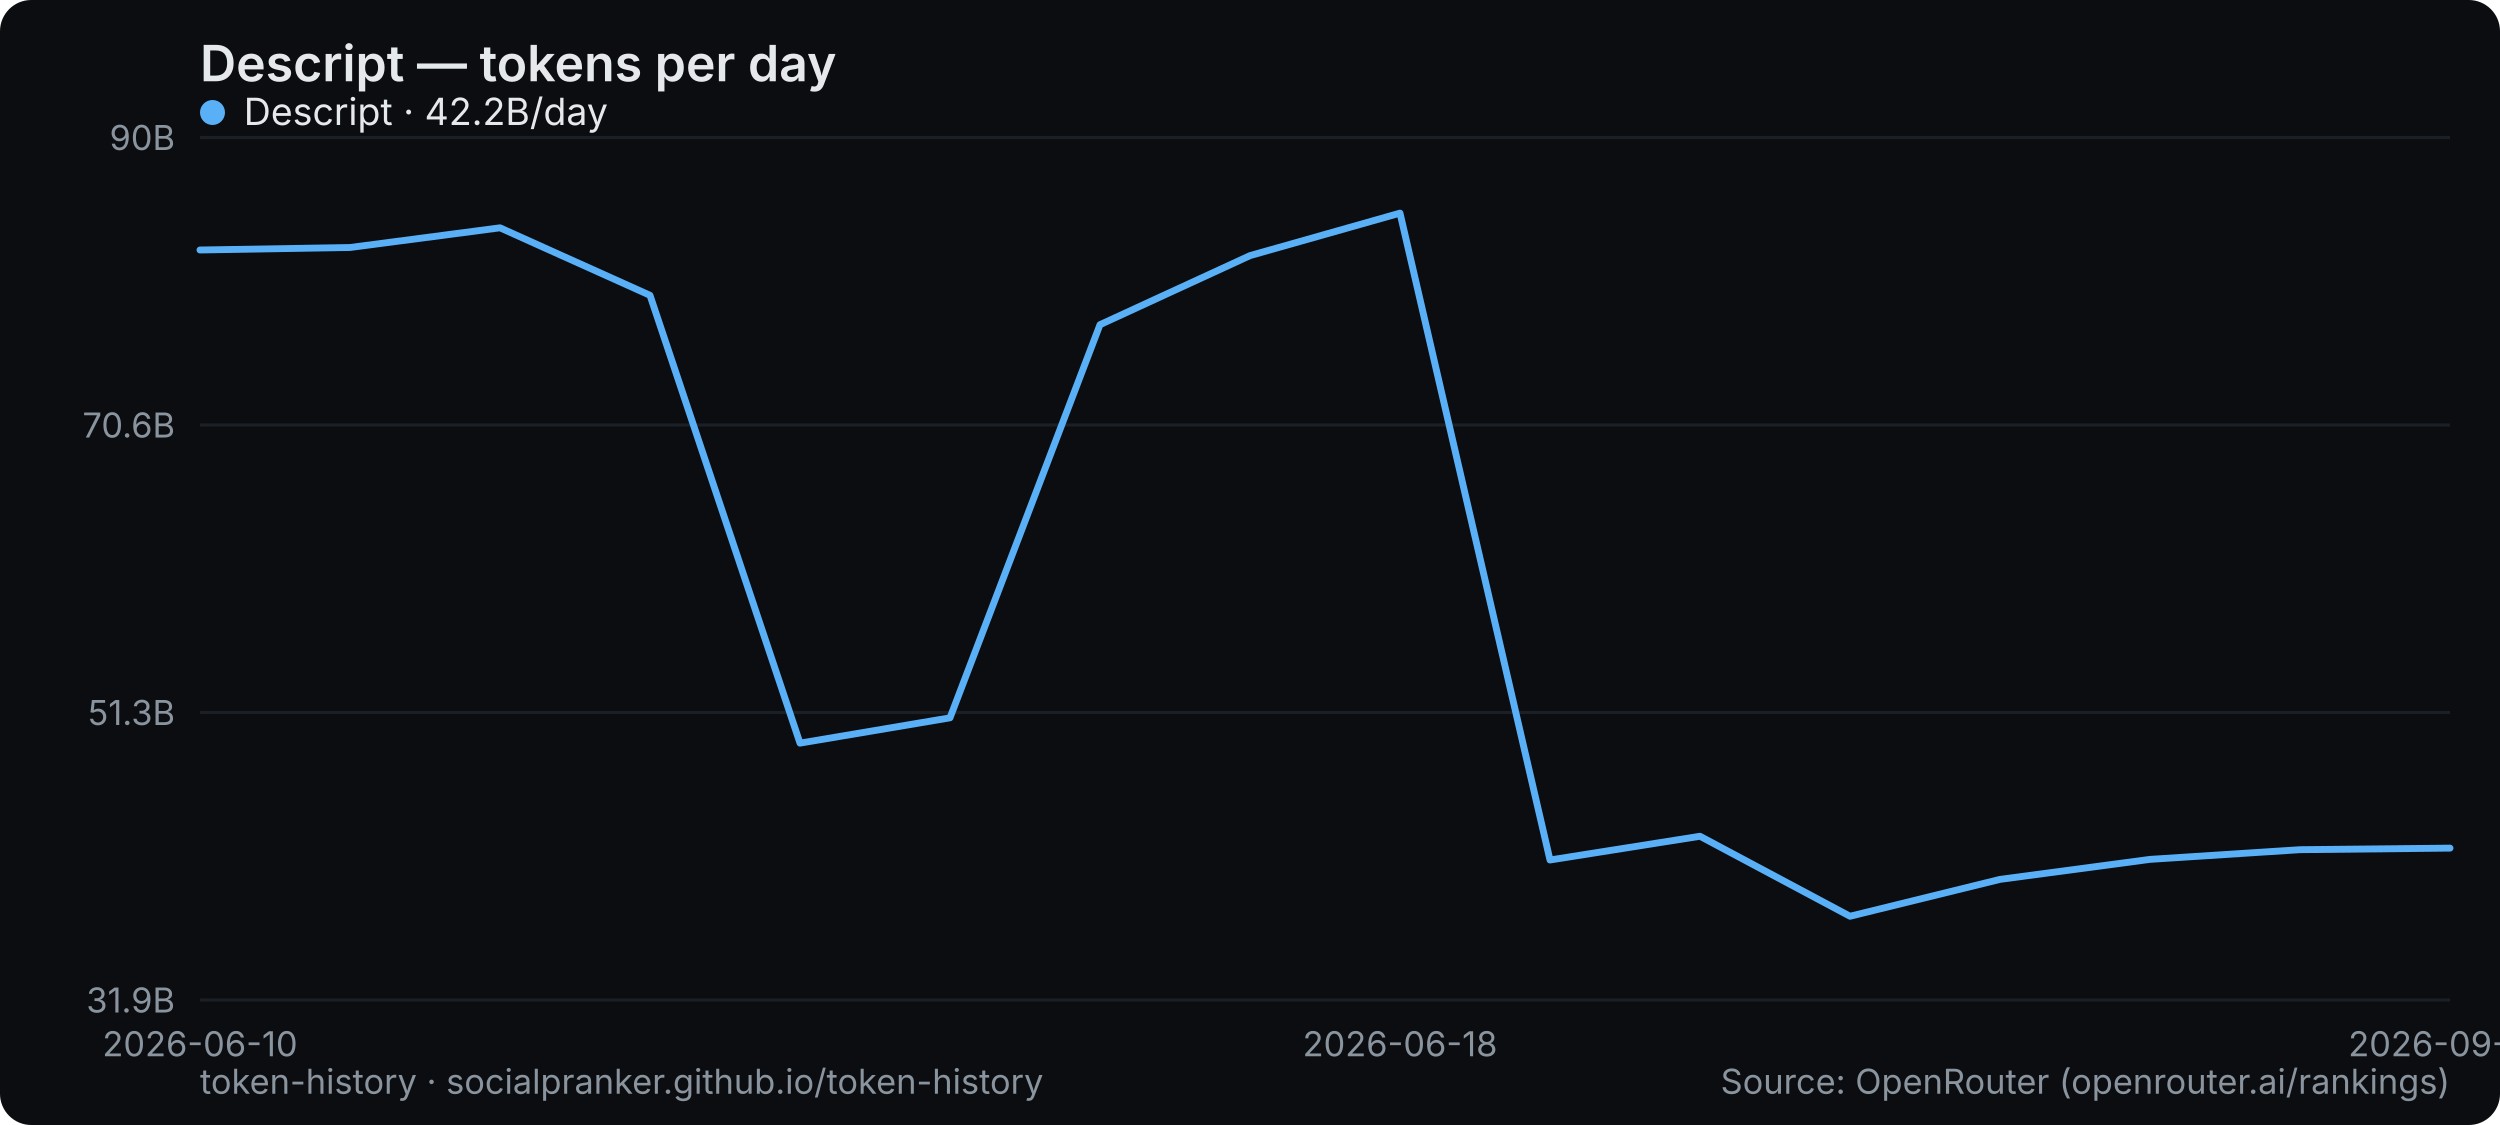
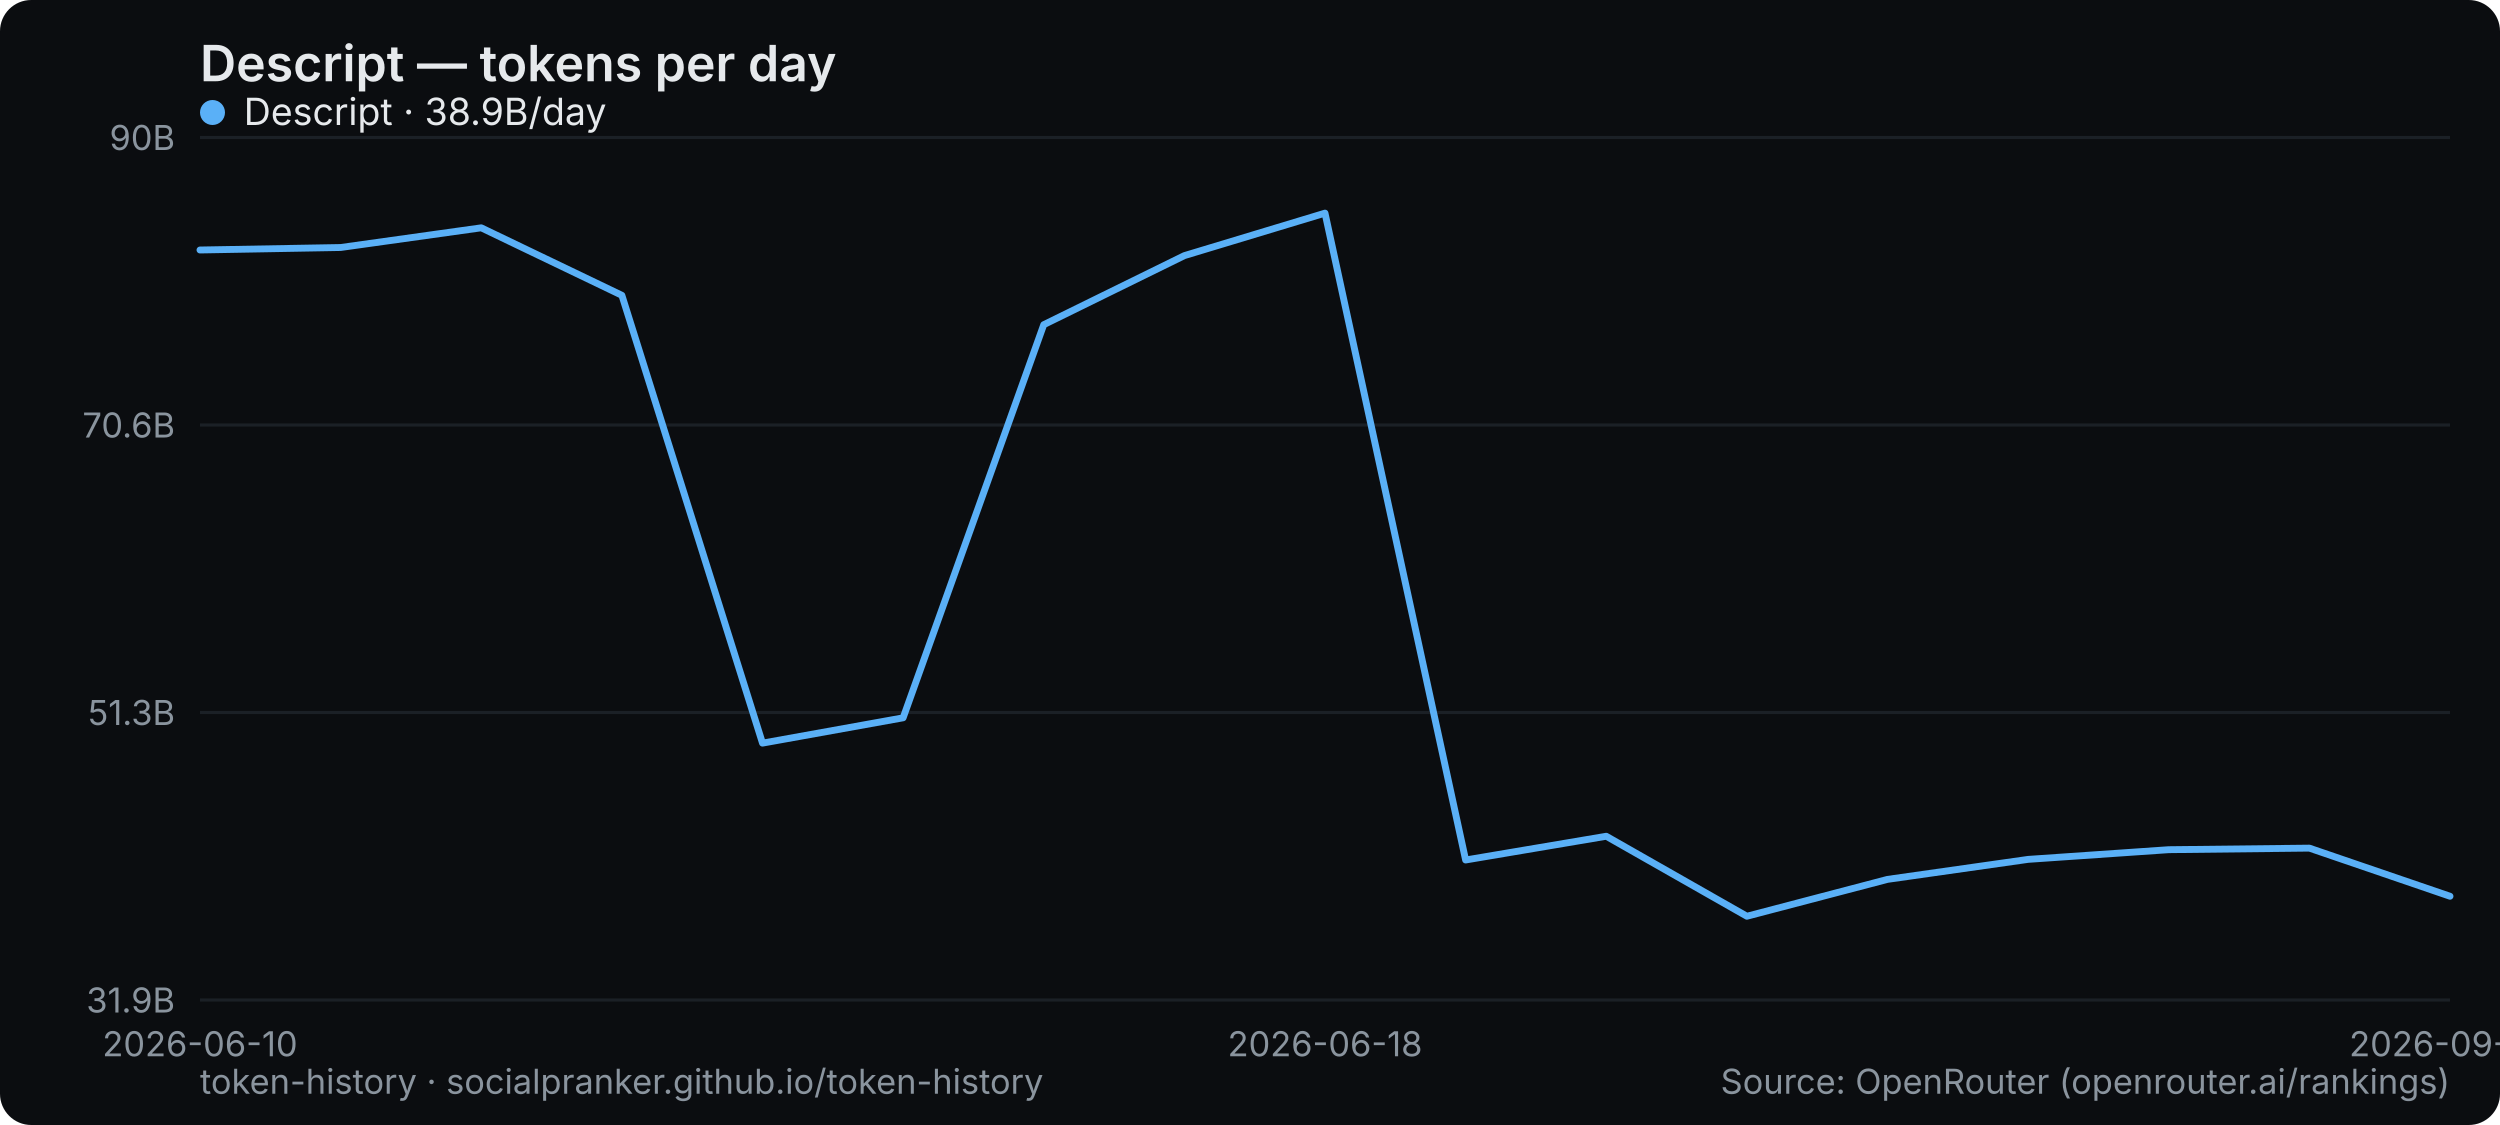
<svg xmlns="http://www.w3.org/2000/svg" width="800" height="360" viewBox="0 0 800 360" role="img" aria-label="Descript — tokens per day">
  <rect width="800" height="360" rx="10" fill="#0b0d10" />
  <text x="64" y="26" font-family="system-ui,-apple-system,Segoe UI,sans-serif" font-size="16" font-weight="600" fill="#e6e9ec">Descript — tokens per day</text>
  <line x1="64" y1="320" x2="784" y2="320" stroke="#1b2026" stroke-width="1" />
  <text x="56" y="324" text-anchor="end" font-family="system-ui,-apple-system,Segoe UI,sans-serif" font-size="11" fill="#8a949e">31.9B</text>
  <line x1="64" y1="228" x2="784" y2="228" stroke="#1b2026" stroke-width="1" />
  <text x="56" y="232" text-anchor="end" font-family="system-ui,-apple-system,Segoe UI,sans-serif" font-size="11" fill="#8a949e">51.3B</text>
  <line x1="64" y1="136" x2="784" y2="136" stroke="#1b2026" stroke-width="1" />
  <text x="56" y="140" text-anchor="end" font-family="system-ui,-apple-system,Segoe UI,sans-serif" font-size="11" fill="#8a949e">70.6B</text>
  <line x1="64" y1="44" x2="784" y2="44" stroke="#1b2026" stroke-width="1" />
  <text x="56" y="48" text-anchor="end" font-family="system-ui,-apple-system,Segoe UI,sans-serif" font-size="11" fill="#8a949e">90B</text>
  <text x="64" y="338" text-anchor="middle" font-family="system-ui,-apple-system,Segoe UI,sans-serif" font-size="11" fill="#8a949e">2026-06-10</text>
-   <text x="448" y="338" text-anchor="middle" font-family="system-ui,-apple-system,Segoe UI,sans-serif" font-size="11" fill="#8a949e">2026-06-18</text>
-   <text x="784" y="338" text-anchor="middle" font-family="system-ui,-apple-system,Segoe UI,sans-serif" font-size="11" fill="#8a949e">2026-09-04</text>
-   <polyline points="64.0,80.0 112.0,79.2 160.0,72.9 208.0,94.5 256.0,237.8 304.0,229.7 352.0,103.9 400.0,81.8 448.0,68.2 496.0,275.2 544.0,267.6 592.0,293.2 640.0,281.4 688.0,275.0 736.0,271.9 784.0,271.4" fill="none" stroke="#5ab0f7" stroke-width="2.2" stroke-linejoin="round" stroke-linecap="round" />
+   <text x="424" y="338" text-anchor="middle" font-family="system-ui,-apple-system,Segoe UI,sans-serif" font-size="11" fill="#8a949e">2026-06-18</text>
+   <text x="784" y="338" text-anchor="middle" font-family="system-ui,-apple-system,Segoe UI,sans-serif" font-size="11" fill="#8a949e">2026-09-05</text>
+   <polyline points="64.0,80.0 109.0,79.2 154.0,72.9 199.0,94.5 244.0,237.8 289.0,229.7 334.0,103.9 379.0,81.8 424.0,68.2 469.0,275.2 514.0,267.6 559.0,293.2 604.0,281.4 649.0,275.0 694.0,271.9 739.0,271.4 784.0,286.8" fill="none" stroke="#5ab0f7" stroke-width="2.2" stroke-linejoin="round" stroke-linecap="round" />
  <g font-family="system-ui,-apple-system,Segoe UI,sans-serif" font-size="12">
    <circle cx="68" cy="36" r="4" fill="#5ab0f7" />
-     <text x="78" y="40" fill="#e6e9ec">Descript · 42.2B/day</text>
+     <text x="78" y="40" fill="#e6e9ec">Descript · 38.9B/day</text>
  </g>
  <text x="64" y="350" font-family="system-ui,-apple-system,Segoe UI,sans-serif" font-size="11" fill="#8a949e">token-history · socialpranker.github.io/token-history</text>
  <text x="784" y="350" text-anchor="end" font-family="system-ui,-apple-system,Segoe UI,sans-serif" font-size="11" fill="#8a949e">Source: OpenRouter (openrouter.ai/rankings)</text>
</svg>
